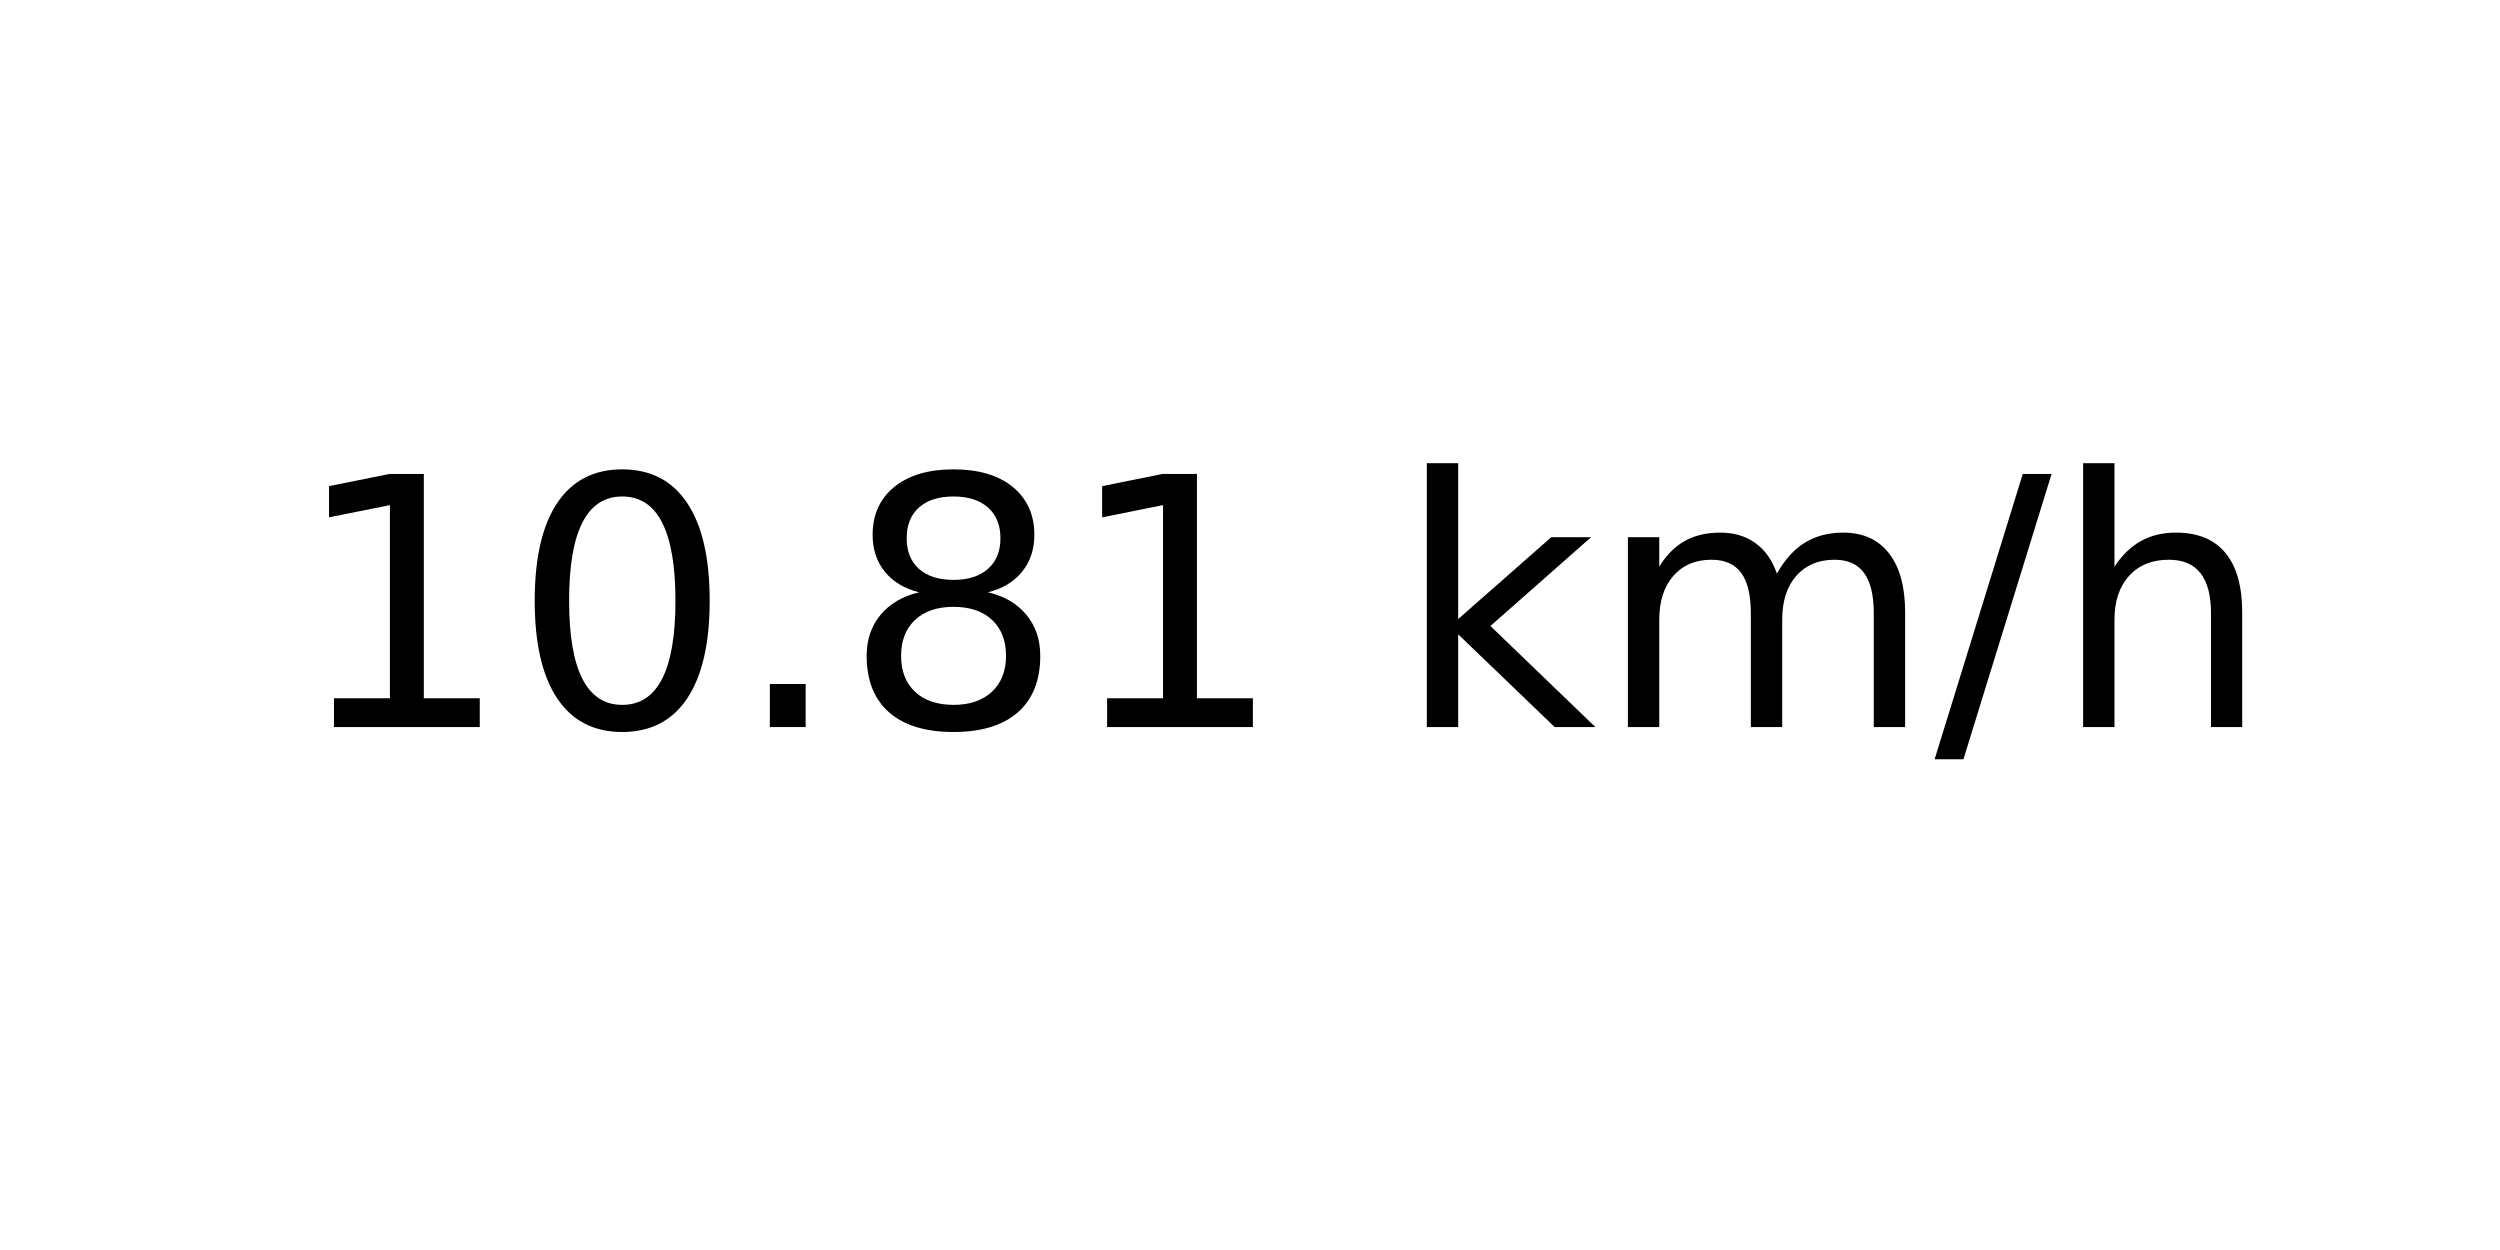
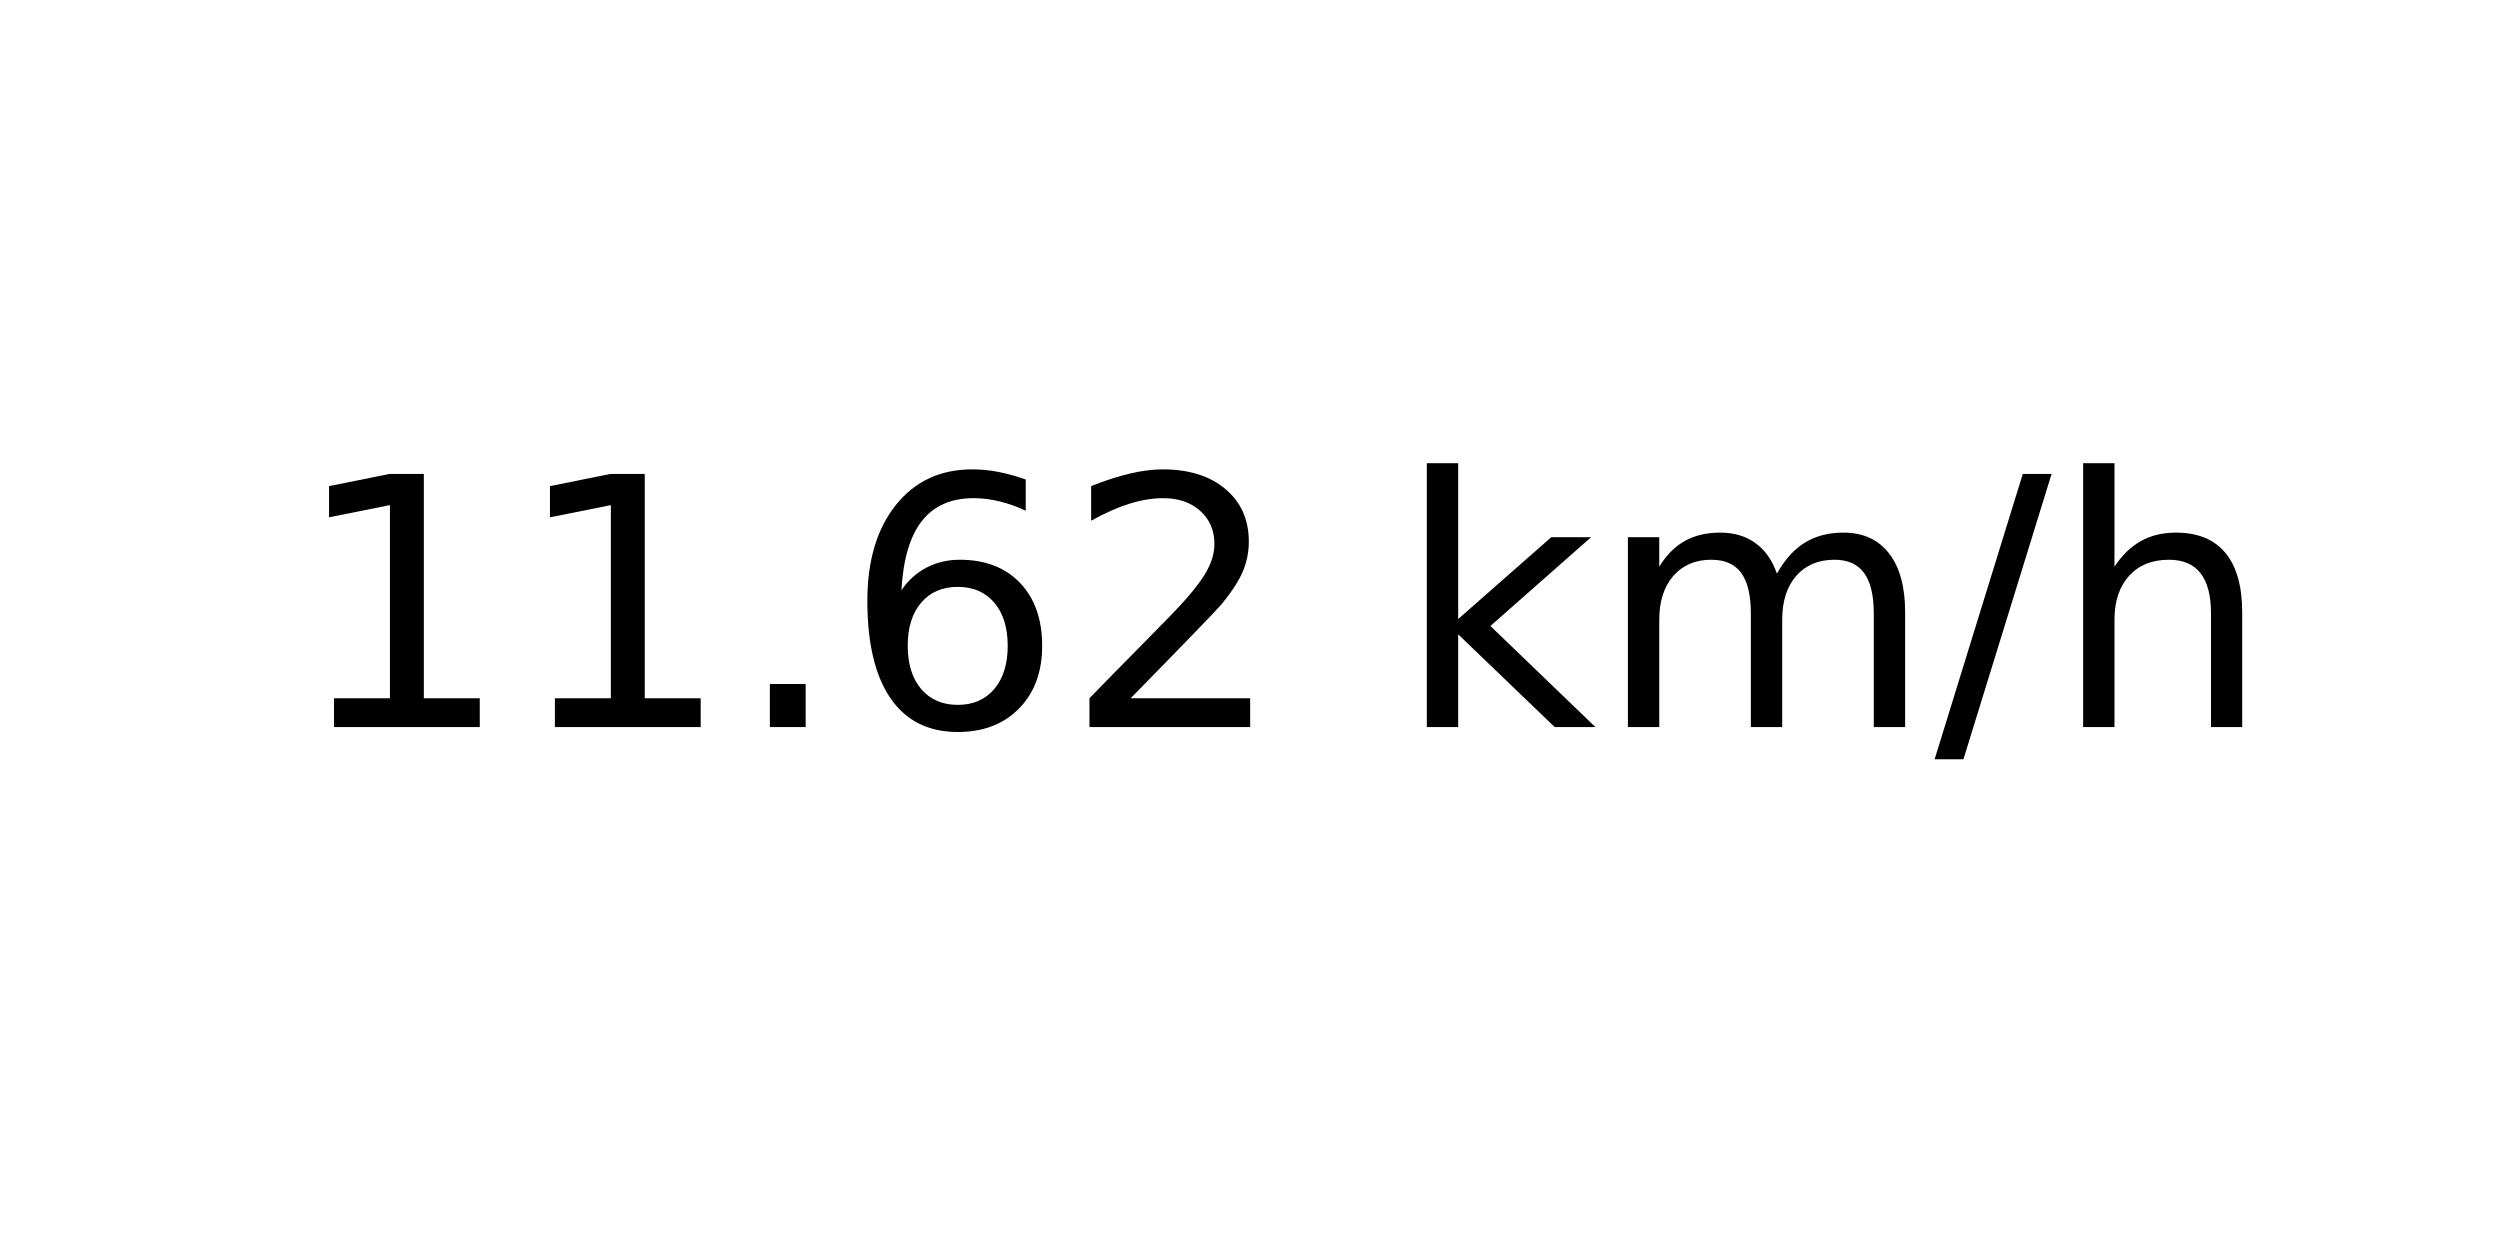
<svg xmlns="http://www.w3.org/2000/svg" xmlns:xlink="http://www.w3.org/1999/xlink" width="72pt" height="36pt" viewBox="0 0 72 36" version="1.1">
  <defs>
    <style type="text/css">*{stroke-linejoin: round; stroke-linecap: butt}</style>
  </defs>
  <g id="figure_1">
    <g id="axes_1">
      <g id="text_1">
        <g transform="translate(8.378125 20.93937) scale(0.1 -0.1)">
          <defs>
            <path id="DejaVuSans-31" d="M 794 531  L 1825 531  L 1825 4091  L 703 3866  L 703 4441  L 1819 4666  L 2450 4666  L 2450 531  L 3481 531  L 3481 0  L 794 0  L 794 531  z " transform="scale(0.015625)" />
-             <path id="DejaVuSans-30" d="M 2034 4250  Q 1547 4250 1301 3770  Q 1056 3291 1056 2328  Q 1056 1369 1301 889  Q 1547 409 2034 409  Q 2525 409 2770 889  Q 3016 1369 3016 2328  Q 3016 3291 2770 3770  Q 2525 4250 2034 4250  z M 2034 4750  Q 2819 4750 3233 4129  Q 3647 3509 3647 2328  Q 3647 1150 3233 529  Q 2819 -91 2034 -91  Q 1250 -91 836 529  Q 422 1150 422 2328  Q 422 3509 836 4129  Q 1250 4750 2034 4750  z " transform="scale(0.015625)" />
            <path id="DejaVuSans-2e" d="M 684 794  L 1344 794  L 1344 0  L 684 0  L 684 794  z " transform="scale(0.015625)" />
-             <path id="DejaVuSans-38" d="M 2034 2216  Q 1584 2216 1326 1975  Q 1069 1734 1069 1313  Q 1069 891 1326 650  Q 1584 409 2034 409  Q 2484 409 2743 651  Q 3003 894 3003 1313  Q 3003 1734 2745 1975  Q 2488 2216 2034 2216  z M 1403 2484  Q 997 2584 770 2862  Q 544 3141 544 3541  Q 544 4100 942 4425  Q 1341 4750 2034 4750  Q 2731 4750 3128 4425  Q 3525 4100 3525 3541  Q 3525 3141 3298 2862  Q 3072 2584 2669 2484  Q 3125 2378 3379 2068  Q 3634 1759 3634 1313  Q 3634 634 3220 271  Q 2806 -91 2034 -91  Q 1263 -91 848 271  Q 434 634 434 1313  Q 434 1759 690 2068  Q 947 2378 1403 2484  z M 1172 3481  Q 1172 3119 1398 2916  Q 1625 2713 2034 2713  Q 2441 2713 2670 2916  Q 2900 3119 2900 3481  Q 2900 3844 2670 4047  Q 2441 4250 2034 4250  Q 1625 4250 1398 4047  Q 1172 3844 1172 3481  z " transform="scale(0.015625)" />
+             <path id="DejaVuSans-36" d="M 2113 2584  Q 1688 2584 1439 2293  Q 1191 2003 1191 1497  Q 1191 994 1439 701  Q 1688 409 2113 409  Q 2538 409 2786 701  Q 3034 994 3034 1497  Q 3034 2003 2786 2293  Q 2538 2584 2113 2584  z M 3366 4563  L 3366 3988  Q 3128 4100 2886 4159  Q 2644 4219 2406 4219  Q 1781 4219 1451 3797  Q 1122 3375 1075 2522  Q 1259 2794 1537 2939  Q 1816 3084 2150 3084  Q 2853 3084 3261 2657  Q 3669 2231 3669 1497  Q 3669 778 3244 343  Q 2819 -91 2113 -91  Q 1303 -91 875 529  Q 447 1150 447 2328  Q 447 3434 972 4092  Q 1497 4750 2381 4750  Q 2619 4750 2861 4703  Q 3103 4656 3366 4563  z " transform="scale(0.015625)" />
+             <path id="DejaVuSans-32" d="M 1228 531  L 3431 531  L 3431 0  L 469 0  L 469 531  Q 828 903 1448 1529  Q 2069 2156 2228 2338  Q 2531 2678 2651 2914  Q 2772 3150 2772 3378  Q 2772 3750 2511 3984  Q 2250 4219 1831 4219  Q 1534 4219 1204 4116  Q 875 4013 500 3803  L 500 4441  Q 881 4594 1212 4672  Q 1544 4750 1819 4750  Q 2544 4750 2975 4387  Q 3406 4025 3406 3419  Q 3406 3131 3298 2873  Q 3191 2616 2906 2266  Q 2828 2175 2409 1742  Q 1991 1309 1228 531  z " transform="scale(0.015625)" />
            <path id="DejaVuSans-20" transform="scale(0.015625)" />
            <path id="DejaVuSans-6b" d="M 581 4863  L 1159 4863  L 1159 1991  L 2875 3500  L 3609 3500  L 1753 1863  L 3688 0  L 2938 0  L 1159 1709  L 1159 0  L 581 0  L 581 4863  z " transform="scale(0.015625)" />
            <path id="DejaVuSans-6d" d="M 3328 2828  Q 3544 3216 3844 3400  Q 4144 3584 4550 3584  Q 5097 3584 5394 3201  Q 5691 2819 5691 2113  L 5691 0  L 5113 0  L 5113 2094  Q 5113 2597 4934 2840  Q 4756 3084 4391 3084  Q 3944 3084 3684 2787  Q 3425 2491 3425 1978  L 3425 0  L 2847 0  L 2847 2094  Q 2847 2600 2669 2842  Q 2491 3084 2119 3084  Q 1678 3084 1418 2786  Q 1159 2488 1159 1978  L 1159 0  L 581 0  L 581 3500  L 1159 3500  L 1159 2956  Q 1356 3278 1631 3431  Q 1906 3584 2284 3584  Q 2666 3584 2933 3390  Q 3200 3197 3328 2828  z " transform="scale(0.015625)" />
            <path id="DejaVuSans-2f" d="M 1625 4666  L 2156 4666  L 531 -594  L 0 -594  L 1625 4666  z " transform="scale(0.015625)" />
            <path id="DejaVuSans-68" d="M 3513 2113  L 3513 0  L 2938 0  L 2938 2094  Q 2938 2591 2744 2837  Q 2550 3084 2163 3084  Q 1697 3084 1428 2787  Q 1159 2491 1159 1978  L 1159 0  L 581 0  L 581 4863  L 1159 4863  L 1159 2956  Q 1366 3272 1645 3428  Q 1925 3584 2291 3584  Q 2894 3584 3203 3211  Q 3513 2838 3513 2113  z " transform="scale(0.015625)" />
          </defs>
          <use xlink:href="#DejaVuSans-31" />
-           <use xlink:href="#DejaVuSans-30" x="63.623" />
+           <use xlink:href="#DejaVuSans-31" x="63.623" />
          <use xlink:href="#DejaVuSans-2e" x="127.246" />
-           <use xlink:href="#DejaVuSans-38" x="159.033" />
-           <use xlink:href="#DejaVuSans-31" x="222.656" />
+           <use xlink:href="#DejaVuSans-36" x="159.033" />
+           <use xlink:href="#DejaVuSans-32" x="222.656" />
          <use xlink:href="#DejaVuSans-20" x="286.279" />
          <use xlink:href="#DejaVuSans-6b" x="318.066" />
          <use xlink:href="#DejaVuSans-6d" x="375.977" />
          <use xlink:href="#DejaVuSans-2f" x="473.389" />
          <use xlink:href="#DejaVuSans-68" x="507.08" />
        </g>
      </g>
    </g>
  </g>
</svg>
